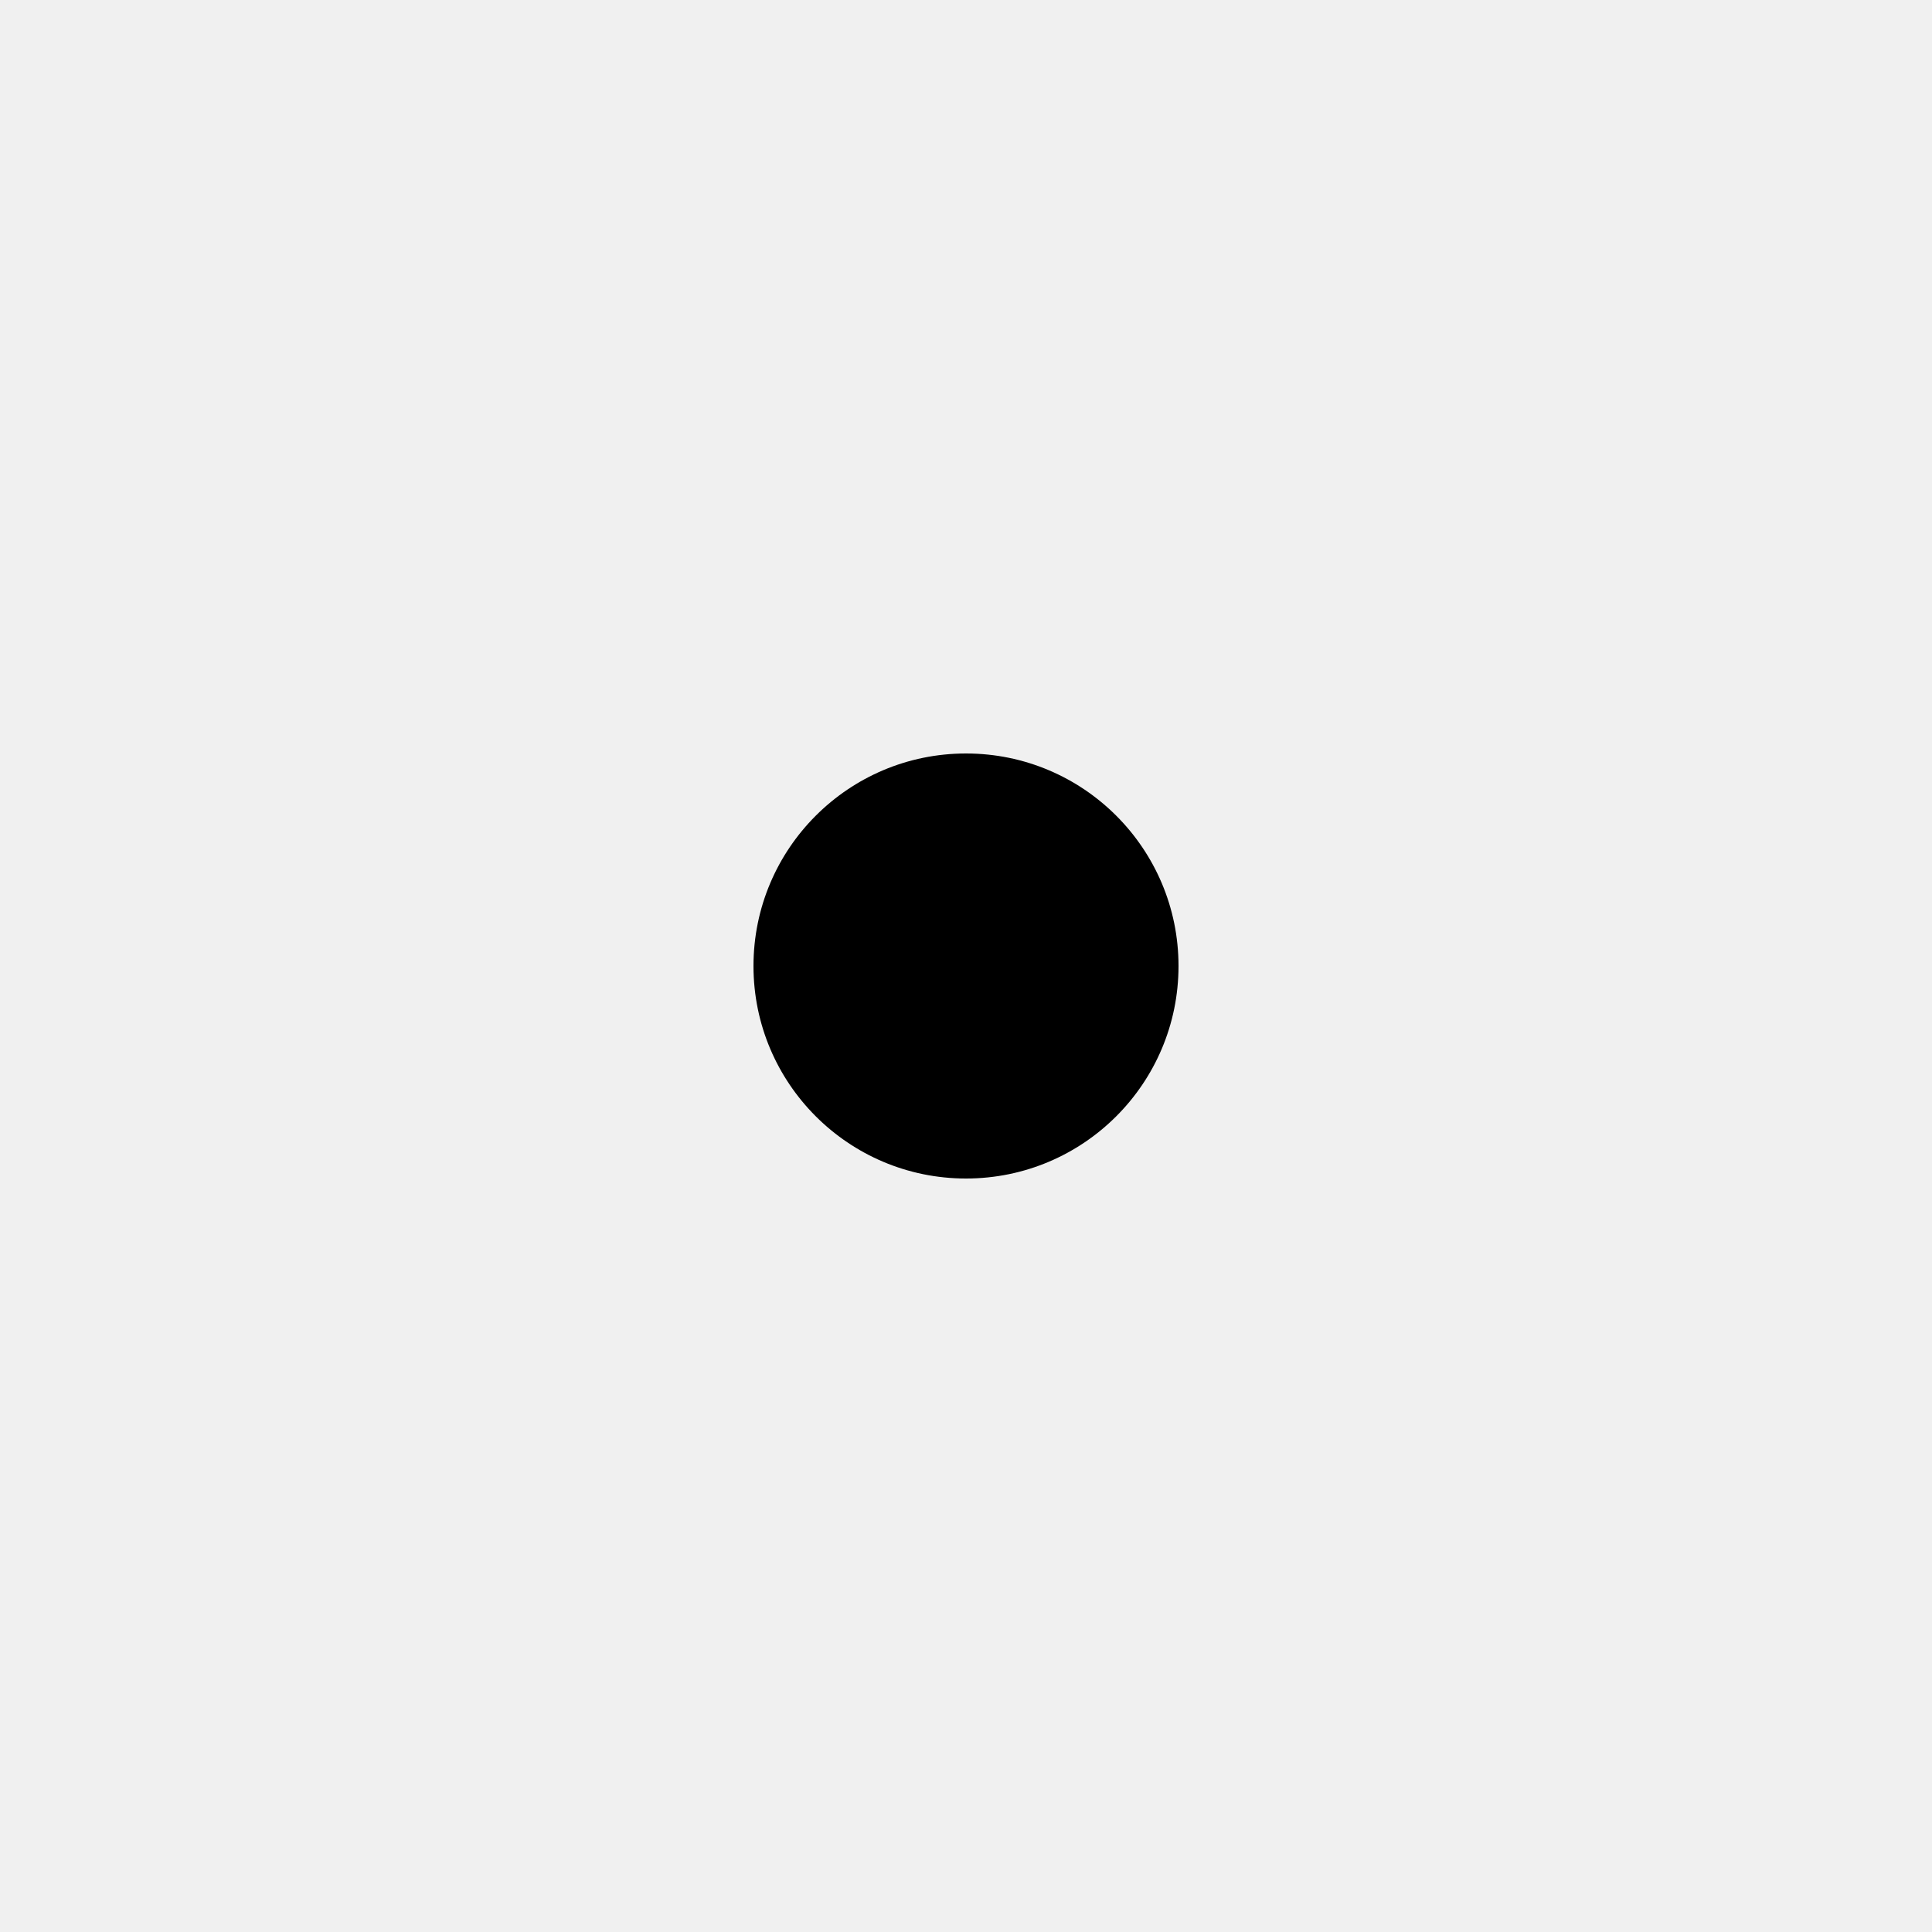
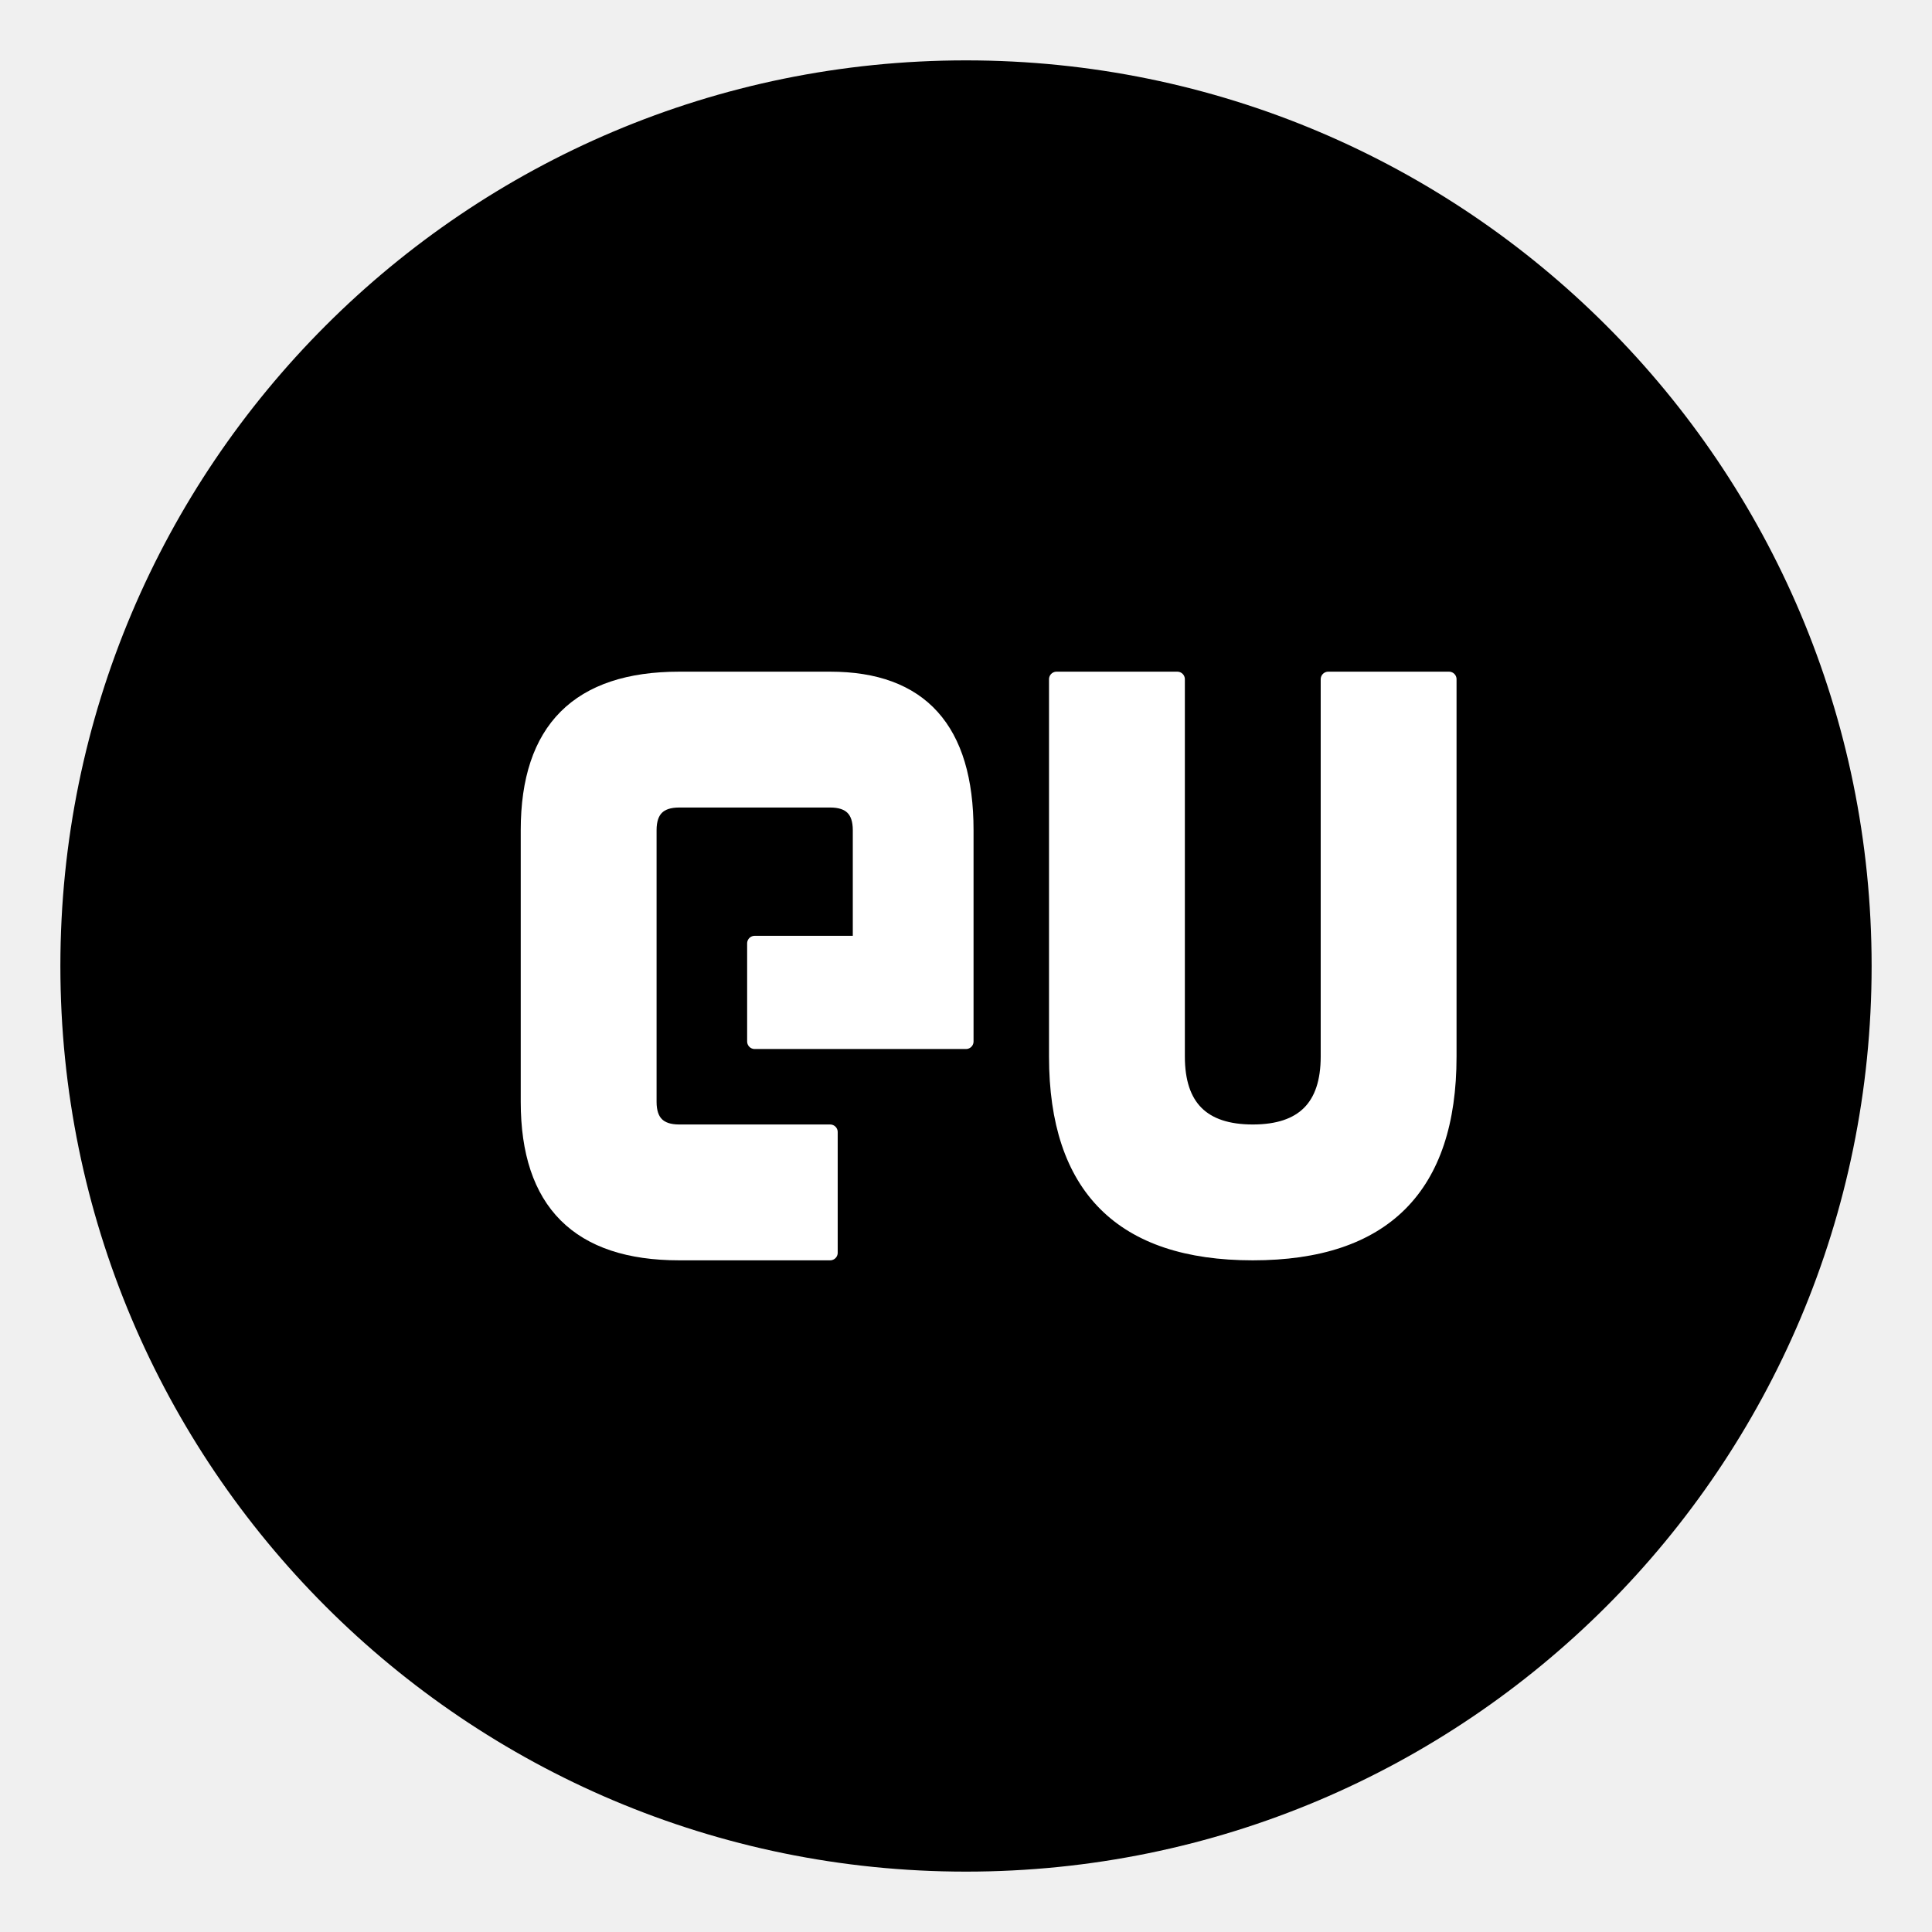
- <svg xmlns="http://www.w3.org/2000/svg" fill="#000000" width="800px" height="800px" viewBox="0 0 20 20">
-   <path d="M7.8 10a2.2 2.2 0 0 0 4.4 0 2.2 2.2 0 0 0-4.4 0z" />
+ <svg xmlns="http://www.w3.org/2000/svg" width="512" height="512" viewBox="0 0 512 512">
+   <circle cx="256" cy="256" r="240" fill="#000000" />
+   <path d="M 180 180 Q 140 180 140 220 L 140 292 Q 140 332 180 332 L 220 332 L 220 300 L 180 300 Q 172 300 172 292 L 172 220 Q 172 212 180 212 L 220 212 Q 228 212 228 220 L 228 250 L 200 250 L 200 276 L 256 276 L 256 220 Q 256 180 220 180 Z" fill="#FFFFFF" stroke="#FFFFFF" stroke-width="4" stroke-linejoin="round" />
+   <path d="M 280 180 L 280 280 Q 280 332 332 332 Q 384 332 384 280 L 384 180 L 352 180 L 352 280 Q 352 300 332 300 Q 312 300 312 280 L 312 180 Z" fill="#FFFFFF" stroke="#FFFFFF" stroke-width="4" stroke-linejoin="round" />
</svg>
